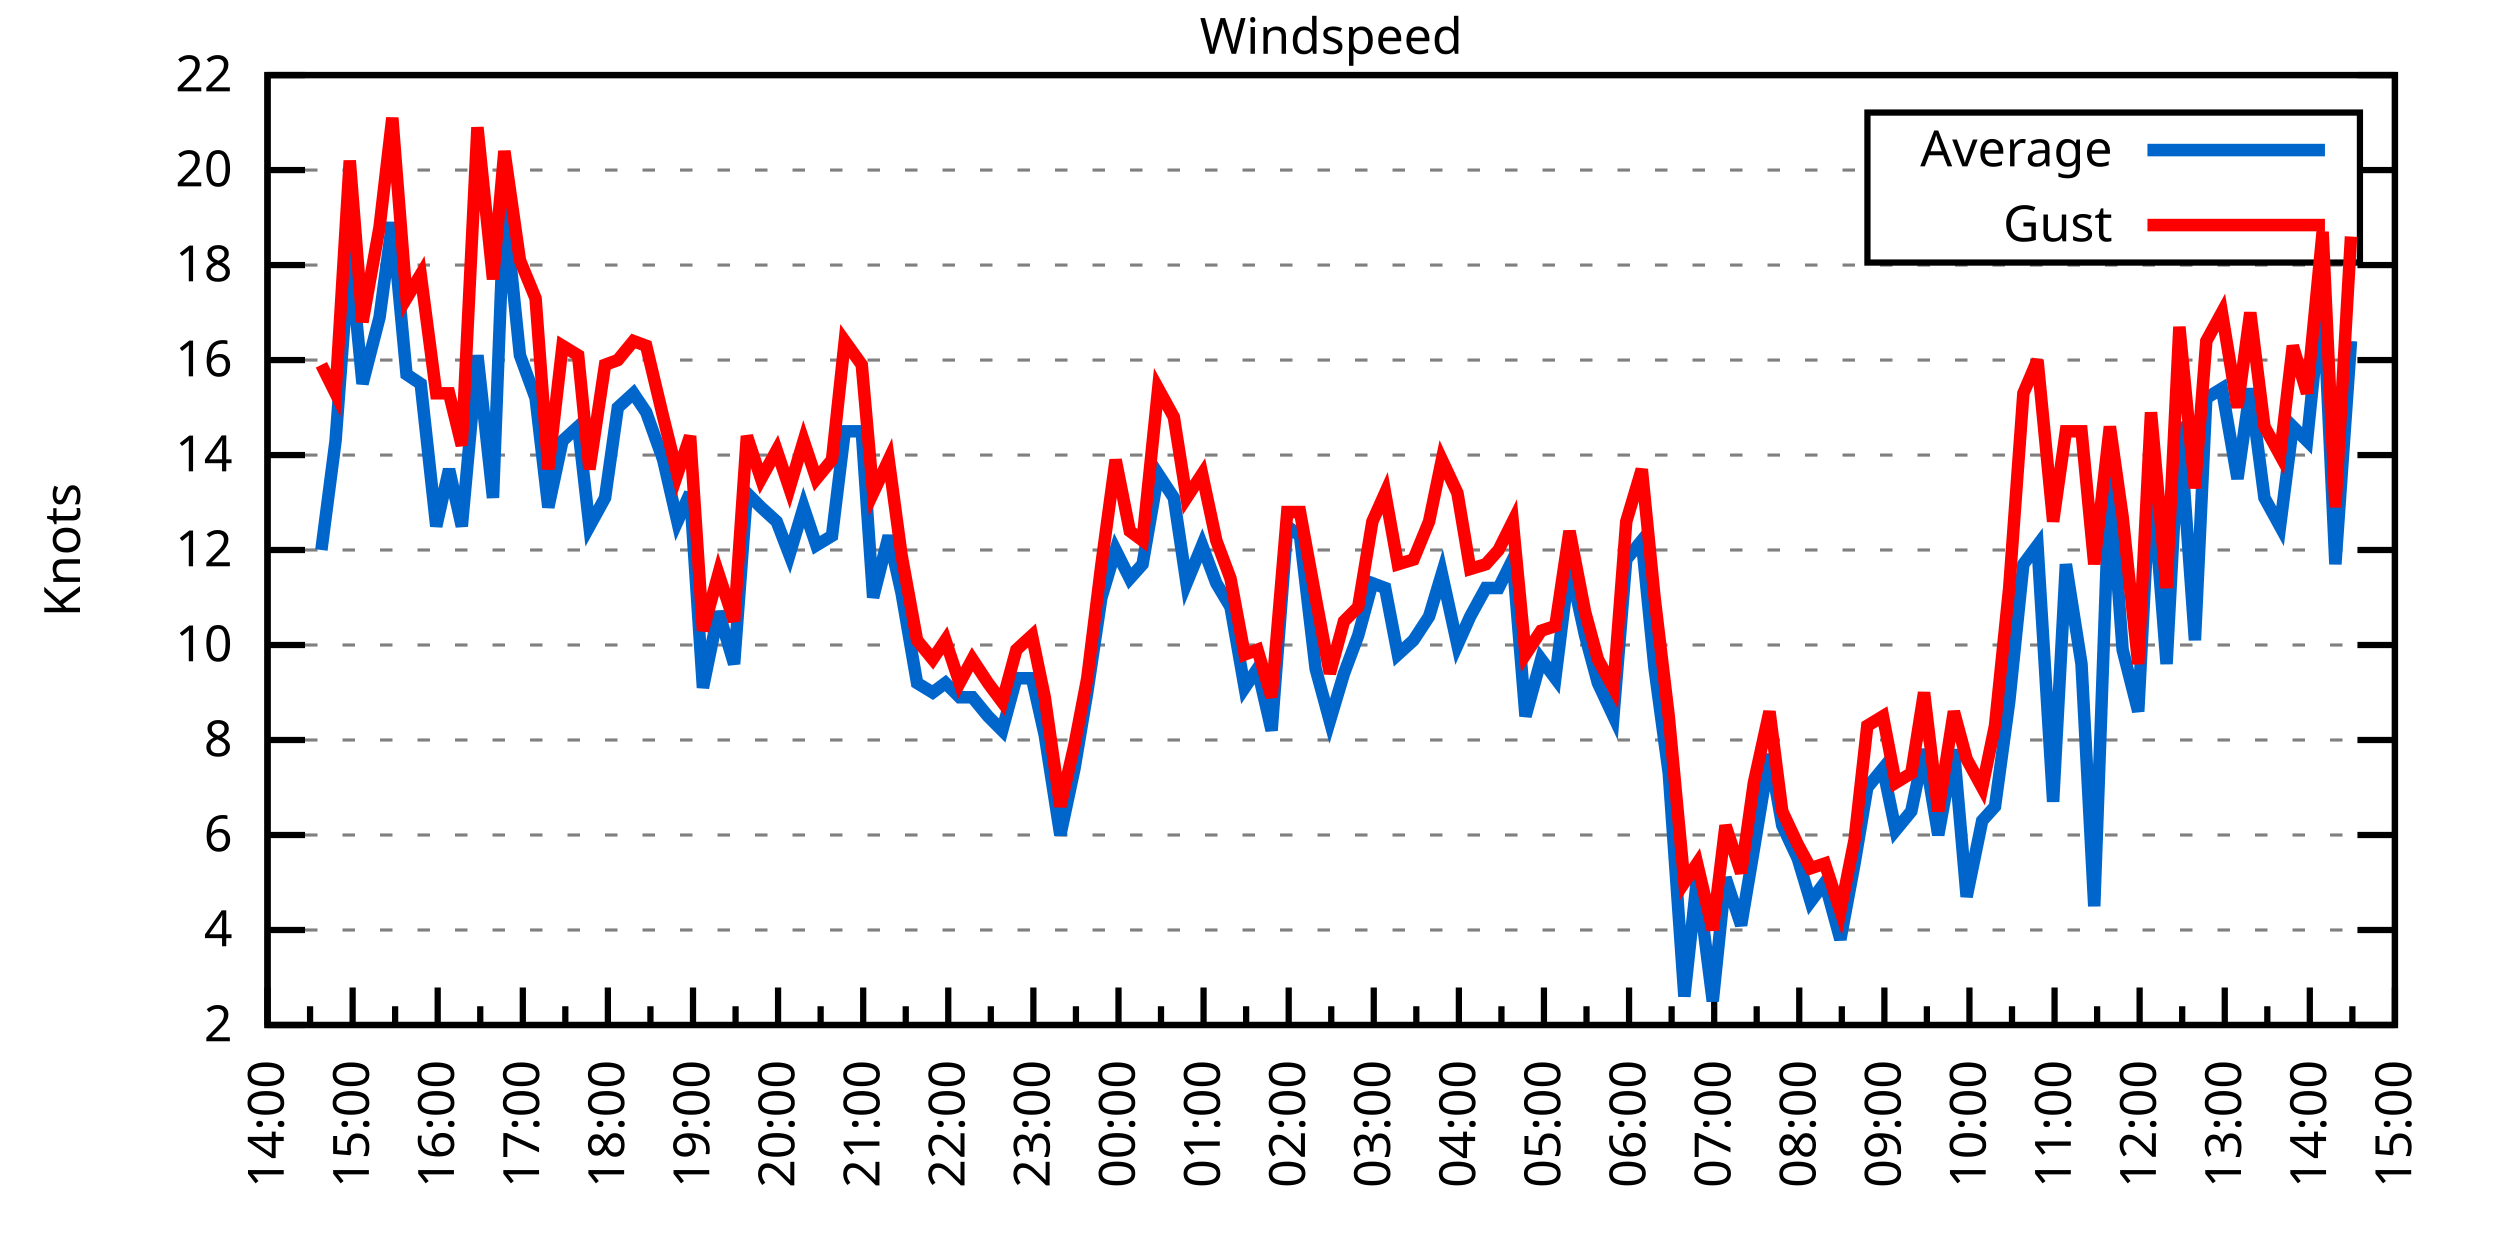
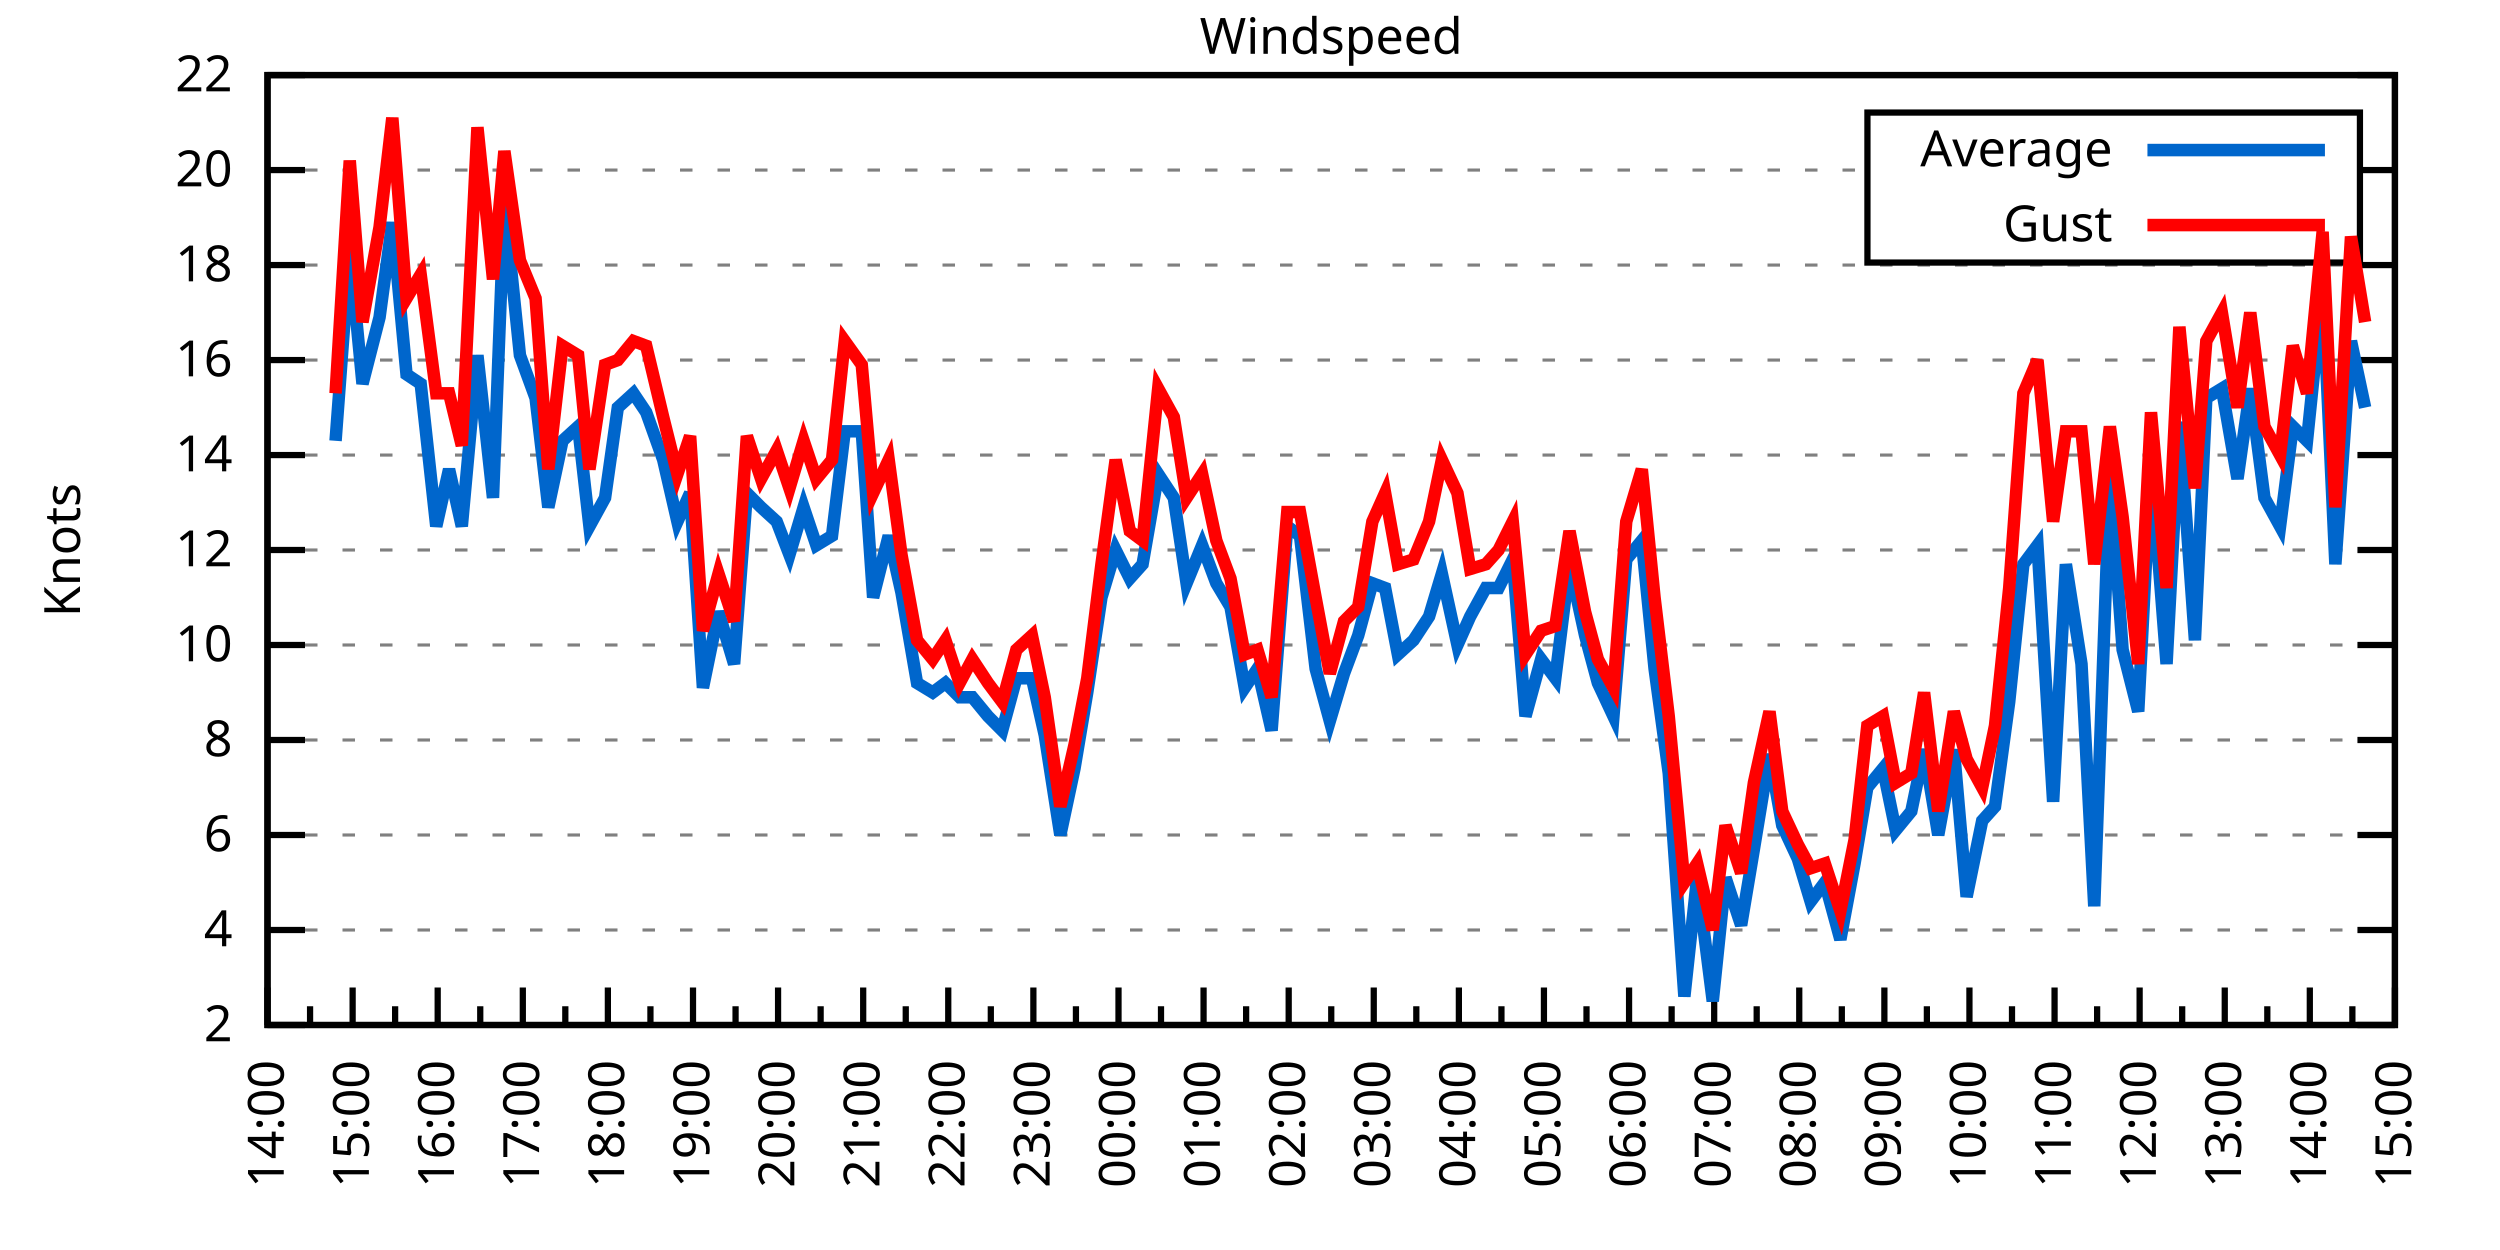
<svg xmlns="http://www.w3.org/2000/svg" xmlns:xlink="http://www.w3.org/1999/xlink" width="400" height="200" viewBox="0 0 400 200">
  <g id="gnuplot_canvas">
    <rect x="0" y="0" width="400" height="200" fill="none" />
    <defs>
      <circle id="gpDot" r="0.5" stroke-width="0.5" stroke="currentColor" />
      <path id="gpPt0" stroke-width="0.333" stroke="currentColor" d="M-1,0 h2 M0,-1 v2" />
      <path id="gpPt1" stroke-width="0.333" stroke="currentColor" d="M-1,-1 L1,1 M1,-1 L-1,1" />
      <path id="gpPt2" stroke-width="0.333" stroke="currentColor" d="M-1,0 L1,0 M0,-1 L0,1 M-1,-1 L1,1 M-1,1 L1,-1" />
      <rect id="gpPt3" stroke-width="0.333" stroke="currentColor" x="-1" y="-1" width="2" height="2" />
      <rect id="gpPt4" stroke-width="0.333" stroke="currentColor" fill="currentColor" x="-1" y="-1" width="2" height="2" />
      <circle id="gpPt5" stroke-width="0.333" stroke="currentColor" cx="0" cy="0" r="1" />
      <use xlink:href="#gpPt5" id="gpPt6" fill="currentColor" stroke="none" />
      <path id="gpPt7" stroke-width="0.333" stroke="currentColor" d="M0,-1.33 L-1.33,0.67 L1.33,0.67 z" />
      <use xlink:href="#gpPt7" id="gpPt8" fill="currentColor" stroke="none" />
      <use xlink:href="#gpPt7" id="gpPt9" stroke="currentColor" transform="rotate(180)" />
      <use xlink:href="#gpPt9" id="gpPt10" fill="currentColor" stroke="none" />
      <use xlink:href="#gpPt3" id="gpPt11" stroke="currentColor" transform="rotate(45)" />
      <use xlink:href="#gpPt11" id="gpPt12" fill="currentColor" stroke="none" />
      <path id="gpPt13" stroke-width="0.333" stroke="currentColor" d="M0,1.330 L1.265,0.411 L0.782,-1.067 L-0.782,-1.076 L-1.265,0.411 z" />
      <use xlink:href="#gpPt13" id="gpPt14" fill="currentColor" stroke="none" />
      <filter id="textbox" filterUnits="objectBoundingBox" x="0" y="0" height="1" width="1">
        <feFlood flood-color="white" flood-opacity="1" result="bgnd" />
        <feComposite in="SourceGraphic" in2="bgnd" operator="atop" />
      </filter>
      <filter id="greybox" filterUnits="objectBoundingBox" x="0" y="0" height="1" width="1">
        <feFlood flood-color="lightgrey" flood-opacity="1" result="grey" />
        <feComposite in="SourceGraphic" in2="grey" operator="atop" />
      </filter>
    </defs>
    <g fill="none" color="white" stroke="currentColor" stroke-width="1.00" stroke-linecap="butt" stroke-linejoin="miter">
</g>
    <g fill="none" color="black" stroke="currentColor" stroke-width="1.00" stroke-linecap="butt" stroke-linejoin="miter">
      <g stroke="none" shape-rendering="crispEdges">
        <polygon fill="rgb(255, 255, 255)" points="42.80,164.00 383.18,164.00 383.18,12.02 42.80,12.02 " />
      </g>
    </g>
    <g fill="none" color="black" stroke="currentColor" stroke-width="1.00" stroke-linecap="butt" stroke-linejoin="miter">
</g>
    <g fill="none" color="black" stroke="black" stroke-width="0.50" stroke-linecap="butt" stroke-linejoin="miter">
</g>
    <g fill="none" color="gray" stroke="currentColor" stroke-width="0.50" stroke-linecap="butt" stroke-linejoin="miter">
      <path stroke="gray" stroke-dasharray="2,4" class="gridline" d="M42.80,164.00 L383.19,164.00  " />
    </g>
    <g fill="none" color="gray" stroke="gray" stroke-width="1.00" stroke-linecap="butt" stroke-linejoin="miter">
</g>
    <g fill="none" color="black" stroke="currentColor" stroke-width="1.00" stroke-linecap="butt" stroke-linejoin="miter">
      <path stroke="black" d="M42.80,164.00 L48.80,164.00 M383.19,164.00 L377.19,164.00  " />
      <g transform="translate(37.20,166.60)" stroke="none" fill="black" font-family="Sans" font-size="8.00" text-anchor="end">
        <text>
          <tspan font-family="Sans"> 2</tspan>
        </text>
      </g>
    </g>
    <g fill="none" color="black" stroke="currentColor" stroke-width="1.00" stroke-linecap="butt" stroke-linejoin="miter">
</g>
    <g fill="none" color="black" stroke="black" stroke-width="0.50" stroke-linecap="butt" stroke-linejoin="miter">
</g>
    <g fill="none" color="gray" stroke="currentColor" stroke-width="0.50" stroke-linecap="butt" stroke-linejoin="miter">
      <path stroke="gray" stroke-dasharray="2,4" class="gridline" d="M42.80,148.80 L383.19,148.80  " />
    </g>
    <g fill="none" color="gray" stroke="gray" stroke-width="1.00" stroke-linecap="butt" stroke-linejoin="miter">
</g>
    <g fill="none" color="black" stroke="currentColor" stroke-width="1.00" stroke-linecap="butt" stroke-linejoin="miter">
      <path stroke="black" d="M42.80,148.80 L48.80,148.80 M383.19,148.80 L377.19,148.80  " />
      <g transform="translate(37.20,151.40)" stroke="none" fill="black" font-family="Sans" font-size="8.00" text-anchor="end">
        <text>
          <tspan font-family="Sans"> 4</tspan>
        </text>
      </g>
    </g>
    <g fill="none" color="black" stroke="currentColor" stroke-width="1.00" stroke-linecap="butt" stroke-linejoin="miter">
</g>
    <g fill="none" color="black" stroke="black" stroke-width="0.50" stroke-linecap="butt" stroke-linejoin="miter">
</g>
    <g fill="none" color="gray" stroke="currentColor" stroke-width="0.50" stroke-linecap="butt" stroke-linejoin="miter">
      <path stroke="gray" stroke-dasharray="2,4" class="gridline" d="M42.80,133.60 L383.19,133.60  " />
    </g>
    <g fill="none" color="gray" stroke="gray" stroke-width="1.00" stroke-linecap="butt" stroke-linejoin="miter">
</g>
    <g fill="none" color="black" stroke="currentColor" stroke-width="1.00" stroke-linecap="butt" stroke-linejoin="miter">
      <path stroke="black" d="M42.80,133.60 L48.80,133.60 M383.19,133.60 L377.19,133.60  " />
      <g transform="translate(37.20,136.20)" stroke="none" fill="black" font-family="Sans" font-size="8.00" text-anchor="end">
        <text>
          <tspan font-family="Sans"> 6</tspan>
        </text>
      </g>
    </g>
    <g fill="none" color="black" stroke="currentColor" stroke-width="1.00" stroke-linecap="butt" stroke-linejoin="miter">
</g>
    <g fill="none" color="black" stroke="black" stroke-width="0.50" stroke-linecap="butt" stroke-linejoin="miter">
</g>
    <g fill="none" color="gray" stroke="currentColor" stroke-width="0.50" stroke-linecap="butt" stroke-linejoin="miter">
      <path stroke="gray" stroke-dasharray="2,4" class="gridline" d="M42.80,118.40 L383.19,118.40  " />
    </g>
    <g fill="none" color="gray" stroke="gray" stroke-width="1.00" stroke-linecap="butt" stroke-linejoin="miter">
</g>
    <g fill="none" color="black" stroke="currentColor" stroke-width="1.00" stroke-linecap="butt" stroke-linejoin="miter">
      <path stroke="black" d="M42.80,118.40 L48.80,118.40 M383.19,118.40 L377.19,118.40  " />
      <g transform="translate(37.20,121.00)" stroke="none" fill="black" font-family="Sans" font-size="8.00" text-anchor="end">
        <text>
          <tspan font-family="Sans"> 8</tspan>
        </text>
      </g>
    </g>
    <g fill="none" color="black" stroke="currentColor" stroke-width="1.00" stroke-linecap="butt" stroke-linejoin="miter">
</g>
    <g fill="none" color="black" stroke="black" stroke-width="0.50" stroke-linecap="butt" stroke-linejoin="miter">
</g>
    <g fill="none" color="gray" stroke="currentColor" stroke-width="0.50" stroke-linecap="butt" stroke-linejoin="miter">
      <path stroke="gray" stroke-dasharray="2,4" class="gridline" d="M42.80,103.20 L383.19,103.20  " />
    </g>
    <g fill="none" color="gray" stroke="gray" stroke-width="1.00" stroke-linecap="butt" stroke-linejoin="miter">
</g>
    <g fill="none" color="black" stroke="currentColor" stroke-width="1.00" stroke-linecap="butt" stroke-linejoin="miter">
      <path stroke="black" d="M42.80,103.20 L48.80,103.20 M383.19,103.20 L377.19,103.20  " />
      <g transform="translate(37.20,105.80)" stroke="none" fill="black" font-family="Sans" font-size="8.00" text-anchor="end">
        <text>
          <tspan font-family="Sans"> 10</tspan>
        </text>
      </g>
    </g>
    <g fill="none" color="black" stroke="currentColor" stroke-width="1.00" stroke-linecap="butt" stroke-linejoin="miter">
</g>
    <g fill="none" color="black" stroke="black" stroke-width="0.50" stroke-linecap="butt" stroke-linejoin="miter">
</g>
    <g fill="none" color="gray" stroke="currentColor" stroke-width="0.50" stroke-linecap="butt" stroke-linejoin="miter">
      <path stroke="gray" stroke-dasharray="2,4" class="gridline" d="M42.80,88.00 L383.19,88.00  " />
    </g>
    <g fill="none" color="gray" stroke="gray" stroke-width="1.00" stroke-linecap="butt" stroke-linejoin="miter">
</g>
    <g fill="none" color="black" stroke="currentColor" stroke-width="1.00" stroke-linecap="butt" stroke-linejoin="miter">
      <path stroke="black" d="M42.80,88.00 L48.80,88.00 M383.19,88.00 L377.19,88.00  " />
      <g transform="translate(37.20,90.60)" stroke="none" fill="black" font-family="Sans" font-size="8.00" text-anchor="end">
        <text>
          <tspan font-family="Sans"> 12</tspan>
        </text>
      </g>
    </g>
    <g fill="none" color="black" stroke="currentColor" stroke-width="1.00" stroke-linecap="butt" stroke-linejoin="miter">
</g>
    <g fill="none" color="black" stroke="black" stroke-width="0.50" stroke-linecap="butt" stroke-linejoin="miter">
</g>
    <g fill="none" color="gray" stroke="currentColor" stroke-width="0.50" stroke-linecap="butt" stroke-linejoin="miter">
      <path stroke="gray" stroke-dasharray="2,4" class="gridline" d="M42.80,72.81 L383.19,72.81  " />
    </g>
    <g fill="none" color="gray" stroke="gray" stroke-width="1.00" stroke-linecap="butt" stroke-linejoin="miter">
</g>
    <g fill="none" color="black" stroke="currentColor" stroke-width="1.00" stroke-linecap="butt" stroke-linejoin="miter">
      <path stroke="black" d="M42.80,72.81 L48.80,72.81 M383.19,72.81 L377.19,72.81  " />
      <g transform="translate(37.20,75.41)" stroke="none" fill="black" font-family="Sans" font-size="8.00" text-anchor="end">
        <text>
          <tspan font-family="Sans"> 14</tspan>
        </text>
      </g>
    </g>
    <g fill="none" color="black" stroke="currentColor" stroke-width="1.00" stroke-linecap="butt" stroke-linejoin="miter">
</g>
    <g fill="none" color="black" stroke="black" stroke-width="0.50" stroke-linecap="butt" stroke-linejoin="miter">
</g>
    <g fill="none" color="gray" stroke="currentColor" stroke-width="0.50" stroke-linecap="butt" stroke-linejoin="miter">
      <path stroke="gray" stroke-dasharray="2,4" class="gridline" d="M42.80,57.61 L383.19,57.61  " />
    </g>
    <g fill="none" color="gray" stroke="gray" stroke-width="1.00" stroke-linecap="butt" stroke-linejoin="miter">
</g>
    <g fill="none" color="black" stroke="currentColor" stroke-width="1.00" stroke-linecap="butt" stroke-linejoin="miter">
      <path stroke="black" d="M42.80,57.61 L48.80,57.61 M383.19,57.61 L377.19,57.61  " />
      <g transform="translate(37.20,60.21)" stroke="none" fill="black" font-family="Sans" font-size="8.00" text-anchor="end">
        <text>
          <tspan font-family="Sans"> 16</tspan>
        </text>
      </g>
    </g>
    <g fill="none" color="black" stroke="currentColor" stroke-width="1.00" stroke-linecap="butt" stroke-linejoin="miter">
</g>
    <g fill="none" color="black" stroke="black" stroke-width="0.50" stroke-linecap="butt" stroke-linejoin="miter">
</g>
    <g fill="none" color="gray" stroke="currentColor" stroke-width="0.50" stroke-linecap="butt" stroke-linejoin="miter">
      <path stroke="gray" stroke-dasharray="2,4" class="gridline" d="M42.80,42.41 L383.19,42.41  " />
    </g>
    <g fill="none" color="gray" stroke="gray" stroke-width="1.00" stroke-linecap="butt" stroke-linejoin="miter">
</g>
    <g fill="none" color="black" stroke="currentColor" stroke-width="1.00" stroke-linecap="butt" stroke-linejoin="miter">
      <path stroke="black" d="M42.80,42.41 L48.80,42.41 M383.19,42.41 L377.19,42.41  " />
      <g transform="translate(37.20,45.01)" stroke="none" fill="black" font-family="Sans" font-size="8.00" text-anchor="end">
        <text>
          <tspan font-family="Sans"> 18</tspan>
        </text>
      </g>
    </g>
    <g fill="none" color="black" stroke="currentColor" stroke-width="1.00" stroke-linecap="butt" stroke-linejoin="miter">
</g>
    <g fill="none" color="black" stroke="black" stroke-width="0.50" stroke-linecap="butt" stroke-linejoin="miter">
</g>
    <g fill="none" color="gray" stroke="currentColor" stroke-width="0.50" stroke-linecap="butt" stroke-linejoin="miter">
      <path stroke="gray" stroke-dasharray="2,4" class="gridline" d="M42.80,27.21 L298.79,27.21 M377.59,27.21 L383.19,27.21  " />
    </g>
    <g fill="none" color="gray" stroke="gray" stroke-width="1.00" stroke-linecap="butt" stroke-linejoin="miter">
</g>
    <g fill="none" color="black" stroke="currentColor" stroke-width="1.00" stroke-linecap="butt" stroke-linejoin="miter">
      <path stroke="black" d="M42.80,27.21 L48.80,27.21 M383.19,27.21 L377.19,27.21  " />
      <g transform="translate(37.20,29.81)" stroke="none" fill="black" font-family="Sans" font-size="8.00" text-anchor="end">
        <text>
          <tspan font-family="Sans"> 20</tspan>
        </text>
      </g>
    </g>
    <g fill="none" color="black" stroke="currentColor" stroke-width="1.00" stroke-linecap="butt" stroke-linejoin="miter">
</g>
    <g fill="none" color="black" stroke="black" stroke-width="0.50" stroke-linecap="butt" stroke-linejoin="miter">
</g>
    <g fill="none" color="gray" stroke="currentColor" stroke-width="0.50" stroke-linecap="butt" stroke-linejoin="miter">
      <path stroke="gray" stroke-dasharray="2,4" class="gridline" d="M42.80,12.01 L383.19,12.01  " />
    </g>
    <g fill="none" color="gray" stroke="gray" stroke-width="1.00" stroke-linecap="butt" stroke-linejoin="miter">
</g>
    <g fill="none" color="black" stroke="currentColor" stroke-width="1.00" stroke-linecap="butt" stroke-linejoin="miter">
      <path stroke="black" d="M42.80,12.01 L48.80,12.01 M383.19,12.01 L377.19,12.01  " />
      <g transform="translate(37.20,14.61)" stroke="none" fill="black" font-family="Sans" font-size="8.00" text-anchor="end">
        <text>
          <tspan font-family="Sans"> 22</tspan>
        </text>
      </g>
    </g>
    <g fill="none" color="black" stroke="currentColor" stroke-width="1.00" stroke-linecap="butt" stroke-linejoin="miter">
      <path stroke="black" d="M42.80,164.00 L42.80,158.00  " />
      <g transform="translate(45.40,169.60) rotate(270)" stroke="none" fill="black" font-family="Sans" font-size="8.00" text-anchor="end">
        <text>
          <tspan font-family="Sans">14:00</tspan>
        </text>
      </g>
    </g>
    <g fill="none" color="black" stroke="currentColor" stroke-width="1.00" stroke-linecap="butt" stroke-linejoin="miter">
      <path stroke="black" d="M49.61,164.00 L49.61,161.00 M56.42,164.00 L56.42,158.00  " />
      <g transform="translate(59.02,169.60) rotate(270)" stroke="none" fill="black" font-family="Sans" font-size="8.00" text-anchor="end">
        <text>
          <tspan font-family="Sans">15:00</tspan>
        </text>
      </g>
    </g>
    <g fill="none" color="black" stroke="currentColor" stroke-width="1.00" stroke-linecap="butt" stroke-linejoin="miter">
      <path stroke="black" d="M63.22,164.00 L63.22,161.00 M70.03,164.00 L70.03,158.00  " />
      <g transform="translate(72.63,169.60) rotate(270)" stroke="none" fill="black" font-family="Sans" font-size="8.00" text-anchor="end">
        <text>
          <tspan font-family="Sans">16:00</tspan>
        </text>
      </g>
    </g>
    <g fill="none" color="black" stroke="currentColor" stroke-width="1.00" stroke-linecap="butt" stroke-linejoin="miter">
      <path stroke="black" d="M76.84,164.00 L76.84,161.00 M83.65,164.00 L83.65,158.00  " />
      <g transform="translate(86.25,169.60) rotate(270)" stroke="none" fill="black" font-family="Sans" font-size="8.00" text-anchor="end">
        <text>
          <tspan font-family="Sans">17:00</tspan>
        </text>
      </g>
    </g>
    <g fill="none" color="black" stroke="currentColor" stroke-width="1.00" stroke-linecap="butt" stroke-linejoin="miter">
      <path stroke="black" d="M90.45,164.00 L90.45,161.00 M97.26,164.00 L97.26,158.00  " />
      <g transform="translate(99.86,169.60) rotate(270)" stroke="none" fill="black" font-family="Sans" font-size="8.00" text-anchor="end">
        <text>
          <tspan font-family="Sans">18:00</tspan>
        </text>
      </g>
    </g>
    <g fill="none" color="black" stroke="currentColor" stroke-width="1.00" stroke-linecap="butt" stroke-linejoin="miter">
      <path stroke="black" d="M104.07,164.00 L104.07,161.00 M110.88,164.00 L110.88,158.00  " />
      <g transform="translate(113.48,169.60) rotate(270)" stroke="none" fill="black" font-family="Sans" font-size="8.00" text-anchor="end">
        <text>
          <tspan font-family="Sans">19:00</tspan>
        </text>
      </g>
    </g>
    <g fill="none" color="black" stroke="currentColor" stroke-width="1.00" stroke-linecap="butt" stroke-linejoin="miter">
      <path stroke="black" d="M117.69,164.00 L117.69,161.00 M124.49,164.00 L124.49,158.00  " />
      <g transform="translate(127.09,169.60) rotate(270)" stroke="none" fill="black" font-family="Sans" font-size="8.00" text-anchor="end">
        <text>
          <tspan font-family="Sans">20:00</tspan>
        </text>
      </g>
    </g>
    <g fill="none" color="black" stroke="currentColor" stroke-width="1.00" stroke-linecap="butt" stroke-linejoin="miter">
      <path stroke="black" d="M131.30,164.00 L131.30,161.00 M138.11,164.00 L138.11,158.00  " />
      <g transform="translate(140.71,169.60) rotate(270)" stroke="none" fill="black" font-family="Sans" font-size="8.00" text-anchor="end">
        <text>
          <tspan font-family="Sans">21:00</tspan>
        </text>
      </g>
    </g>
    <g fill="none" color="black" stroke="currentColor" stroke-width="1.00" stroke-linecap="butt" stroke-linejoin="miter">
      <path stroke="black" d="M144.92,164.00 L144.92,161.00 M151.72,164.00 L151.72,158.00  " />
      <g transform="translate(154.32,169.60) rotate(270)" stroke="none" fill="black" font-family="Sans" font-size="8.00" text-anchor="end">
        <text>
          <tspan font-family="Sans">22:00</tspan>
        </text>
      </g>
    </g>
    <g fill="none" color="black" stroke="currentColor" stroke-width="1.00" stroke-linecap="butt" stroke-linejoin="miter">
      <path stroke="black" d="M158.53,164.00 L158.53,161.00 M165.34,164.00 L165.34,158.00  " />
      <g transform="translate(167.94,169.60) rotate(270)" stroke="none" fill="black" font-family="Sans" font-size="8.00" text-anchor="end">
        <text>
          <tspan font-family="Sans">23:00</tspan>
        </text>
      </g>
    </g>
    <g fill="none" color="black" stroke="currentColor" stroke-width="1.00" stroke-linecap="butt" stroke-linejoin="miter">
      <path stroke="black" d="M172.15,164.00 L172.15,161.00 M178.96,164.00 L178.96,158.00  " />
      <g transform="translate(181.56,169.60) rotate(270)" stroke="none" fill="black" font-family="Sans" font-size="8.00" text-anchor="end">
        <text>
          <tspan font-family="Sans">00:00</tspan>
        </text>
      </g>
    </g>
    <g fill="none" color="black" stroke="currentColor" stroke-width="1.00" stroke-linecap="butt" stroke-linejoin="miter">
      <path stroke="black" d="M185.76,164.00 L185.76,161.00 M192.57,164.00 L192.57,158.00  " />
      <g transform="translate(195.17,169.60) rotate(270)" stroke="none" fill="black" font-family="Sans" font-size="8.00" text-anchor="end">
        <text>
          <tspan font-family="Sans">01:00</tspan>
        </text>
      </g>
    </g>
    <g fill="none" color="black" stroke="currentColor" stroke-width="1.00" stroke-linecap="butt" stroke-linejoin="miter">
      <path stroke="black" d="M199.38,164.00 L199.38,161.00 M206.19,164.00 L206.19,158.00  " />
      <g transform="translate(208.79,169.60) rotate(270)" stroke="none" fill="black" font-family="Sans" font-size="8.00" text-anchor="end">
        <text>
          <tspan font-family="Sans">02:00</tspan>
        </text>
      </g>
    </g>
    <g fill="none" color="black" stroke="currentColor" stroke-width="1.00" stroke-linecap="butt" stroke-linejoin="miter">
      <path stroke="black" d="M213.00,164.00 L213.00,161.00 M219.80,164.00 L219.80,158.00  " />
      <g transform="translate(222.40,169.60) rotate(270)" stroke="none" fill="black" font-family="Sans" font-size="8.00" text-anchor="end">
        <text>
          <tspan font-family="Sans">03:00</tspan>
        </text>
      </g>
    </g>
    <g fill="none" color="black" stroke="currentColor" stroke-width="1.00" stroke-linecap="butt" stroke-linejoin="miter">
      <path stroke="black" d="M226.61,164.00 L226.61,161.00 M233.42,164.00 L233.42,158.00  " />
      <g transform="translate(236.02,169.60) rotate(270)" stroke="none" fill="black" font-family="Sans" font-size="8.00" text-anchor="end">
        <text>
          <tspan font-family="Sans">04:00</tspan>
        </text>
      </g>
    </g>
    <g fill="none" color="black" stroke="currentColor" stroke-width="1.00" stroke-linecap="butt" stroke-linejoin="miter">
      <path stroke="black" d="M240.23,164.00 L240.23,161.00 M247.03,164.00 L247.03,158.00  " />
      <g transform="translate(249.63,169.60) rotate(270)" stroke="none" fill="black" font-family="Sans" font-size="8.00" text-anchor="end">
        <text>
          <tspan font-family="Sans">05:00</tspan>
        </text>
      </g>
    </g>
    <g fill="none" color="black" stroke="currentColor" stroke-width="1.00" stroke-linecap="butt" stroke-linejoin="miter">
      <path stroke="black" d="M253.84,164.00 L253.84,161.00 M260.65,164.00 L260.65,158.00  " />
      <g transform="translate(263.25,169.60) rotate(270)" stroke="none" fill="black" font-family="Sans" font-size="8.00" text-anchor="end">
        <text>
          <tspan font-family="Sans">06:00</tspan>
        </text>
      </g>
    </g>
    <g fill="none" color="black" stroke="currentColor" stroke-width="1.00" stroke-linecap="butt" stroke-linejoin="miter">
      <path stroke="black" d="M267.46,164.00 L267.46,161.00 M274.27,164.00 L274.27,158.00  " />
      <g transform="translate(276.87,169.60) rotate(270)" stroke="none" fill="black" font-family="Sans" font-size="8.00" text-anchor="end">
        <text>
          <tspan font-family="Sans">07:00</tspan>
        </text>
      </g>
    </g>
    <g fill="none" color="black" stroke="currentColor" stroke-width="1.00" stroke-linecap="butt" stroke-linejoin="miter">
      <path stroke="black" d="M281.07,164.00 L281.07,161.00 M287.88,164.00 L287.88,158.00  " />
      <g transform="translate(290.48,169.60) rotate(270)" stroke="none" fill="black" font-family="Sans" font-size="8.00" text-anchor="end">
        <text>
          <tspan font-family="Sans">08:00</tspan>
        </text>
      </g>
    </g>
    <g fill="none" color="black" stroke="currentColor" stroke-width="1.00" stroke-linecap="butt" stroke-linejoin="miter">
      <path stroke="black" d="M294.69,164.00 L294.69,161.00 M301.50,164.00 L301.50,158.00  " />
      <g transform="translate(304.10,169.60) rotate(270)" stroke="none" fill="black" font-family="Sans" font-size="8.00" text-anchor="end">
        <text>
          <tspan font-family="Sans">09:00</tspan>
        </text>
      </g>
    </g>
    <g fill="none" color="black" stroke="currentColor" stroke-width="1.00" stroke-linecap="butt" stroke-linejoin="miter">
      <path stroke="black" d="M308.30,164.00 L308.30,161.00 M315.11,164.00 L315.11,158.00  " />
      <g transform="translate(317.71,169.60) rotate(270)" stroke="none" fill="black" font-family="Sans" font-size="8.00" text-anchor="end">
        <text>
          <tspan font-family="Sans">10:00</tspan>
        </text>
      </g>
    </g>
    <g fill="none" color="black" stroke="currentColor" stroke-width="1.00" stroke-linecap="butt" stroke-linejoin="miter">
      <path stroke="black" d="M321.92,164.00 L321.92,161.00 M328.73,164.00 L328.73,158.00  " />
      <g transform="translate(331.33,169.60) rotate(270)" stroke="none" fill="black" font-family="Sans" font-size="8.00" text-anchor="end">
        <text>
          <tspan font-family="Sans">11:00</tspan>
        </text>
      </g>
    </g>
    <g fill="none" color="black" stroke="currentColor" stroke-width="1.00" stroke-linecap="butt" stroke-linejoin="miter">
      <path stroke="black" d="M335.54,164.00 L335.54,161.00 M342.34,164.00 L342.34,158.00  " />
      <g transform="translate(344.94,169.60) rotate(270)" stroke="none" fill="black" font-family="Sans" font-size="8.00" text-anchor="end">
        <text>
          <tspan font-family="Sans">12:00</tspan>
        </text>
      </g>
    </g>
    <g fill="none" color="black" stroke="currentColor" stroke-width="1.00" stroke-linecap="butt" stroke-linejoin="miter">
      <path stroke="black" d="M349.15,164.00 L349.15,161.00 M355.96,164.00 L355.96,158.00  " />
      <g transform="translate(358.56,169.60) rotate(270)" stroke="none" fill="black" font-family="Sans" font-size="8.00" text-anchor="end">
        <text>
          <tspan font-family="Sans">13:00</tspan>
        </text>
      </g>
    </g>
    <g fill="none" color="black" stroke="currentColor" stroke-width="1.00" stroke-linecap="butt" stroke-linejoin="miter">
      <path stroke="black" d="M362.77,164.00 L362.77,161.00 M369.57,164.00 L369.57,158.00  " />
      <g transform="translate(372.17,169.60) rotate(270)" stroke="none" fill="black" font-family="Sans" font-size="8.00" text-anchor="end">
        <text>
          <tspan font-family="Sans">14:00</tspan>
        </text>
      </g>
    </g>
    <g fill="none" color="black" stroke="currentColor" stroke-width="1.00" stroke-linecap="butt" stroke-linejoin="miter">
      <path stroke="black" d="M376.38,164.00 L376.38,161.00 M383.19,164.00 L383.19,158.00  " />
      <g transform="translate(385.79,169.60) rotate(270)" stroke="none" fill="black" font-family="Sans" font-size="8.00" text-anchor="end">
        <text>
          <tspan font-family="Sans">15:00</tspan>
        </text>
      </g>
    </g>
    <g fill="none" color="black" stroke="currentColor" stroke-width="1.00" stroke-linecap="butt" stroke-linejoin="miter">
</g>
    <g fill="none" color="black" stroke="currentColor" stroke-width="1.00" stroke-linecap="butt" stroke-linejoin="miter">
      <path stroke="black" d="M42.80,12.01 L42.80,164.00 L383.19,164.00 L383.19,12.01 L42.80,12.01 Z  " />
    </g>
    <g fill="none" color="black" stroke="currentColor" stroke-width="1.00" stroke-linecap="butt" stroke-linejoin="miter">
      <g transform="translate(12.80,88.01) rotate(270)" stroke="none" fill="black" font-family="Sans" font-size="8.00" text-anchor="middle">
        <text>
          <tspan font-family="Sans">Knots</tspan>
        </text>
      </g>
    </g>
    <g fill="none" color="black" stroke="currentColor" stroke-width="1.00" stroke-linecap="butt" stroke-linejoin="miter">
</g>
    <g fill="none" color="black" stroke="currentColor" stroke-width="1.00" stroke-linecap="butt" stroke-linejoin="miter">
      <path stroke="black" d="M298.79,42.01 L298.79,18.01 L377.59,18.01 L377.59,42.01 L298.79,42.01 Z  " />
    </g>
    <g id="Windspeed_plot_1">
      <g fill="none" color="white" stroke="black" stroke-width="2.00" stroke-linecap="butt" stroke-linejoin="miter">
</g>
      <g fill="none" color="black" stroke="currentColor" stroke-width="2.00" stroke-linecap="butt" stroke-linejoin="miter">
        <g transform="translate(337.99,26.61)" stroke="none" fill="black" font-family="Sans" font-size="8.00" text-anchor="end">
          <text>
            <tspan font-family="Sans">Average</tspan>
          </text>
        </g>
      </g>
      <g fill="none" color="black" stroke="currentColor" stroke-width="2.00" stroke-linecap="butt" stroke-linejoin="miter">
-         <path stroke="rgb(  0, 102, 204)" d="M343.59,24.01 L371.99,24.01 M51.42,88.00 L53.69,70.53 L55.96,40.13 L58.00,61.41 L60.73,50.77 L62.77,35.57   L65.04,59.89 L67.31,61.41 L69.80,84.21 L71.85,75.09 L73.89,84.21 L76.39,56.85 L78.88,79.65 L80.70,32.53   L83.19,56.85 L85.69,63.69 L87.73,81.17 L90.00,70.53 L92.50,68.25 L94.31,84.21 L96.81,79.65 L98.85,65.21   L101.35,62.93 L103.39,65.97 L106.11,73.57 L108.38,83.45 L110.42,78.89 L112.47,110.04 L114.96,97.88 L117.46,106.24   L119.50,78.89 L121.77,81.17 L124.27,83.45 L126.31,88.76 L128.58,81.17 L130.62,87.25 L133.12,85.73 L135.16,69.01   L137.88,69.01 L139.70,95.60 L142.19,85.73 L144.24,94.84 L146.73,109.28 L149.23,110.80 L151.27,109.28 L153.54,111.56   L155.58,111.56 L158.08,114.60 L160.35,116.88 L162.62,108.52 L165.11,108.52 L167.16,117.64 L169.65,133.60 L171.92,122.96   L173.96,110.80 L176.23,95.60 L178.50,88.00 L180.77,92.56 L182.81,90.28 L185.31,75.85 L187.81,79.65 L189.85,93.32   L192.34,87.25 L194.61,93.32 L196.88,97.12 L199.15,110.04 L201.19,107.00 L203.46,116.88 L205.96,84.21 L208.00,85.73   L210.50,107.00 L212.77,115.36 L215.04,107.76 L217.31,101.68 L219.58,93.32 L221.62,94.08 L223.66,104.72 L226.16,102.44   L228.65,98.64 L230.70,91.80 L233.19,103.20 L235.23,98.64 L237.73,94.08 L239.77,94.08 L242.04,89.52 L244.08,114.60   L246.58,105.48 L248.85,108.52 L251.12,90.28 L253.61,101.68 L255.66,109.28 L258.15,114.60 L260.20,89.52 L262.69,86.49   L264.73,107.00 L267.00,123.72 L269.50,159.44 L271.54,140.44 L274.04,160.20 L276.08,140.44 L278.58,148.04 L280.62,135.88   L283.12,120.68 L285.16,132.08 L287.65,137.40 L289.70,144.24 L291.97,141.20 L294.46,150.32 L296.73,138.16 L298.77,126.00   L301.27,122.96 L303.31,132.84 L305.81,129.80 L307.85,119.92 L310.12,133.60 L312.62,119.92 L314.66,143.48 L317.15,131.32   L319.20,129.04 L321.47,112.32 L323.74,90.28 L326.00,87.25 L328.50,128.28 L330.54,90.28 L333.04,106.24 L335.08,145.00   L337.58,75.85 L339.62,103.96 L342.12,113.84 L344.16,74.33 L346.65,106.24 L348.70,67.49 L351.19,102.44 L353.01,63.69   L355.50,62.17 L358.00,76.61 L360.04,62.17 L362.31,79.65 L364.81,84.21 L366.85,68.25 L369.12,70.53 L371.62,46.21   L373.66,90.28 L376.16,54.57  " />
+         <path stroke="rgb(  0, 102, 204)" d="M343.59,24.01 L371.99,24.01 M53.69,70.53 L55.96,40.13 L58.00,61.41 L60.73,50.77 L62.77,35.57 L65.04,59.89   L67.31,61.41 L69.80,84.21 L71.85,75.09 L73.89,84.21 L76.39,56.85 L78.88,79.65 L80.70,32.53 L83.19,56.85   L85.69,63.69 L87.73,81.17 L90.00,70.53 L92.50,68.25 L94.31,84.21 L96.81,79.65 L98.85,65.21 L101.35,62.93   L103.39,65.97 L106.11,73.57 L108.38,83.45 L110.42,78.89 L112.47,110.04 L114.96,97.88 L117.46,106.24 L119.50,78.89   L121.77,81.17 L124.27,83.45 L126.31,88.76 L128.58,81.17 L130.62,87.25 L133.12,85.73 L135.16,69.01 L137.88,69.01   L139.70,95.60 L142.19,85.73 L144.24,94.84 L146.73,109.28 L149.23,110.80 L151.27,109.28 L153.54,111.56 L155.58,111.56   L158.08,114.60 L160.35,116.88 L162.62,108.52 L165.11,108.52 L167.16,117.64 L169.65,133.60 L171.92,122.96 L173.96,110.80   L176.23,95.60 L178.50,88.00 L180.77,92.56 L182.81,90.28 L185.31,75.85 L187.81,79.65 L189.85,93.32 L192.34,87.25   L194.61,93.32 L196.88,97.12 L199.15,110.04 L201.19,107.00 L203.46,116.88 L205.96,84.21 L208.00,85.73 L210.50,107.00   L212.77,115.36 L215.04,107.76 L217.31,101.68 L219.58,93.32 L221.62,94.08 L223.66,104.72 L226.16,102.44 L228.65,98.64   L230.70,91.80 L233.19,103.20 L235.23,98.64 L237.73,94.08 L239.77,94.08 L242.04,89.52 L244.08,114.60 L246.58,105.48   L248.85,108.52 L251.12,90.28 L253.61,101.68 L255.66,109.28 L258.15,114.60 L260.20,89.52 L262.69,86.49 L264.73,107.00   L267.00,123.72 L269.50,159.44 L271.54,140.44 L274.04,160.20 L276.08,140.44 L278.58,148.04 L280.62,135.88 L283.12,120.68   L285.16,132.08 L287.65,137.40 L289.70,144.24 L291.97,141.20 L294.46,150.32 L296.73,138.16 L298.77,126.00 L301.27,122.96   L303.31,132.84 L305.81,129.80 L307.85,119.92 L310.12,133.60 L312.62,119.92 L314.66,143.48 L317.15,131.32 L319.20,129.04   L321.47,112.32 L323.74,90.28 L326.00,87.25 L328.50,128.28 L330.54,90.28 L333.04,106.24 L335.08,145.00 L337.58,75.85   L339.62,103.96 L342.12,113.84 L344.16,74.33 L346.65,106.24 L348.70,67.49 L351.19,102.44 L353.01,63.69 L355.50,62.17   L358.00,76.61 L360.04,62.17 L362.31,79.65 L364.81,84.21 L366.85,68.25 L369.12,70.53 L371.62,46.21 L373.66,90.28   L376.16,54.57 L378.42,65.21  " />
      </g>
    </g>
    <g id="Windspeed_plot_2">
      <g fill="none" color="black" stroke="currentColor" stroke-width="2.00" stroke-linecap="butt" stroke-linejoin="miter">
        <g transform="translate(337.99,38.61)" stroke="none" fill="black" font-family="Sans" font-size="8.00" text-anchor="end">
          <text>
            <tspan font-family="Sans">Gust</tspan>
          </text>
        </g>
      </g>
      <g fill="none" color="black" stroke="currentColor" stroke-width="2.00" stroke-linecap="butt" stroke-linejoin="miter">
-         <path stroke="rgb(255,   0,   0)" d="M343.59,36.01 L371.99,36.01 M51.42,58.37 L53.69,62.93 L55.96,25.69 L58.00,51.53 L60.73,36.33 L62.77,18.85   L65.04,47.73 L67.31,43.93 L69.80,62.93 L71.85,62.93 L73.89,71.29 L76.39,20.37 L78.88,44.69 L80.70,24.17   L83.19,41.65 L85.69,47.73 L87.73,75.09 L90.00,55.33 L92.50,56.85 L94.31,75.09 L96.81,58.37 L98.85,57.61   L101.35,54.57 L103.39,55.33 L106.11,66.73 L108.38,75.85 L110.42,69.77 L112.47,100.92 L114.96,91.80 L117.46,99.40   L119.50,69.77 L121.77,76.61 L124.27,72.05 L126.31,78.13 L128.58,70.53 L130.62,76.61 L133.12,73.57 L135.16,54.57   L137.88,58.37 L139.70,78.89 L142.19,73.57 L144.24,88.76 L146.73,102.44 L149.23,105.48 L151.27,102.44 L153.54,109.28   L155.58,105.48 L158.08,109.28 L160.35,112.32 L162.62,103.96 L165.11,101.68 L167.16,111.56 L169.65,129.04 L171.92,119.16   L173.96,108.52 L176.23,90.28 L178.50,73.57 L180.77,84.97 L182.81,86.49 L185.31,62.17 L187.81,66.73 L189.85,79.65   L192.34,75.85 L194.61,86.49 L196.88,92.56 L199.15,104.72 L201.19,103.96 L203.46,111.56 L205.96,81.93 L208.00,81.93   L210.50,95.60 L212.77,107.76 L215.04,99.40 L217.31,97.12 L219.58,83.45 L221.62,78.89 L223.66,90.28 L226.16,89.52   L228.65,83.45 L230.70,73.57 L233.19,78.89 L235.23,91.04 L237.73,90.28 L239.77,88.00 L242.04,83.45 L244.08,104.72   L246.58,100.92 L248.85,100.16 L251.12,84.97 L253.61,97.88 L255.66,105.48 L258.15,110.04 L260.20,83.45 L262.69,75.09   L264.73,95.60 L267.00,114.60 L269.50,141.20 L271.54,138.16 L274.04,148.80 L276.08,132.08 L278.58,139.68 L280.62,125.24   L283.12,113.84 L285.16,129.80 L287.65,135.12 L289.70,138.92 L291.97,138.16 L294.46,145.76 L296.73,134.36 L298.77,116.12   L301.27,114.60 L303.31,125.24 L305.81,123.72 L307.85,110.80 L310.12,129.80 L312.62,113.84 L314.66,121.44 L317.15,126.00   L319.20,116.12 L321.47,94.08 L323.74,62.93 L326.00,57.61 L328.50,83.45 L330.54,69.01 L333.04,69.01 L335.08,90.28   L337.58,68.25 L339.62,82.69 L342.12,106.24 L344.16,65.97 L346.65,94.08 L348.70,52.29 L351.19,78.13 L353.01,54.57   L355.50,50.01 L358.00,65.21 L360.04,50.01 L362.31,68.25 L364.81,72.81 L366.85,55.33 L369.12,62.93 L371.62,37.09   L373.66,81.17 L376.16,37.85  " />
+         <path stroke="rgb(255,   0,   0)" d="M343.59,36.01 L371.99,36.01 M53.69,62.93 L55.96,25.69 L58.00,51.53 L60.73,36.33 L62.77,18.85 L65.04,47.73   L67.31,43.93 L69.80,62.93 L71.85,62.93 L73.89,71.29 L76.39,20.37 L78.88,44.69 L80.70,24.17 L83.19,41.65   L85.69,47.73 L87.73,75.09 L90.00,55.33 L92.50,56.85 L94.31,75.09 L96.81,58.37 L98.85,57.61 L101.35,54.57   L103.39,55.33 L106.11,66.73 L108.38,75.85 L110.42,69.77 L112.47,100.92 L114.96,91.80 L117.46,99.40 L119.50,69.77   L121.77,76.61 L124.27,72.05 L126.31,78.13 L128.58,70.53 L130.62,76.61 L133.12,73.57 L135.16,54.57 L137.88,58.37   L139.70,78.89 L142.19,73.57 L144.24,88.76 L146.73,102.44 L149.23,105.48 L151.27,102.44 L153.54,109.28 L155.58,105.48   L158.08,109.28 L160.35,112.32 L162.62,103.96 L165.11,101.68 L167.16,111.56 L169.65,129.04 L171.92,119.16 L173.96,108.52   L176.23,90.28 L178.50,73.57 L180.77,84.97 L182.81,86.49 L185.31,62.17 L187.81,66.73 L189.85,79.65 L192.34,75.85   L194.61,86.49 L196.88,92.56 L199.15,104.72 L201.19,103.96 L203.46,111.56 L205.96,81.93 L208.00,81.93 L210.50,95.60   L212.77,107.76 L215.04,99.40 L217.31,97.12 L219.58,83.45 L221.62,78.89 L223.66,90.28 L226.16,89.52 L228.65,83.45   L230.70,73.57 L233.19,78.89 L235.23,91.04 L237.73,90.28 L239.77,88.00 L242.04,83.45 L244.08,104.72 L246.58,100.92   L248.85,100.16 L251.12,84.97 L253.61,97.88 L255.66,105.48 L258.15,110.04 L260.20,83.45 L262.69,75.09 L264.73,95.60   L267.00,114.60 L269.50,141.20 L271.54,138.16 L274.04,148.80 L276.08,132.08 L278.58,139.68 L280.62,125.24 L283.12,113.84   L285.16,129.80 L287.65,135.12 L289.70,138.92 L291.97,138.16 L294.46,145.76 L296.73,134.36 L298.77,116.12 L301.27,114.60   L303.31,125.24 L305.81,123.72 L307.85,110.80 L310.12,129.80 L312.62,113.84 L314.66,121.44 L317.15,126.00 L319.20,116.12   L321.47,94.08 L323.74,62.93 L326.00,57.61 L328.50,83.45 L330.54,69.01 L333.04,69.01 L335.08,90.28 L337.58,68.25   L339.62,82.69 L342.12,106.24 L344.16,65.97 L346.65,94.08 L348.70,52.29 L351.19,78.13 L353.01,54.57 L355.50,50.01   L358.00,65.21 L360.04,50.01 L362.31,68.25 L364.81,72.81 L366.85,55.33 L369.12,62.93 L371.62,37.09 L373.66,81.17   L376.16,37.85 L378.42,51.53  " />
      </g>
    </g>
    <g fill="none" color="black" stroke="currentColor" stroke-width="2.00" stroke-linecap="butt" stroke-linejoin="miter">
</g>
    <g fill="none" color="black" stroke="black" stroke-width="1.00" stroke-linecap="butt" stroke-linejoin="miter">
</g>
    <g fill="none" color="black" stroke="currentColor" stroke-width="1.00" stroke-linecap="butt" stroke-linejoin="miter">
      <path stroke="black" d="M42.80,12.01 L42.80,164.00 L383.19,164.00 L383.19,12.01 L42.80,12.01 Z  " />
    </g>
    <g fill="none" color="black" stroke="currentColor" stroke-width="1.00" stroke-linecap="butt" stroke-linejoin="miter">
      <g transform="translate(212.99,8.61)" stroke="none" fill="black" font-family="Sans" font-size="8.00" text-anchor="middle">
        <text>
          <tspan font-family="Sans">Windspeed</tspan>
        </text>
      </g>
    </g>
    <g fill="none" color="black" stroke="currentColor" stroke-width="1.00" stroke-linecap="butt" stroke-linejoin="miter">
</g>
  </g>
</svg>
